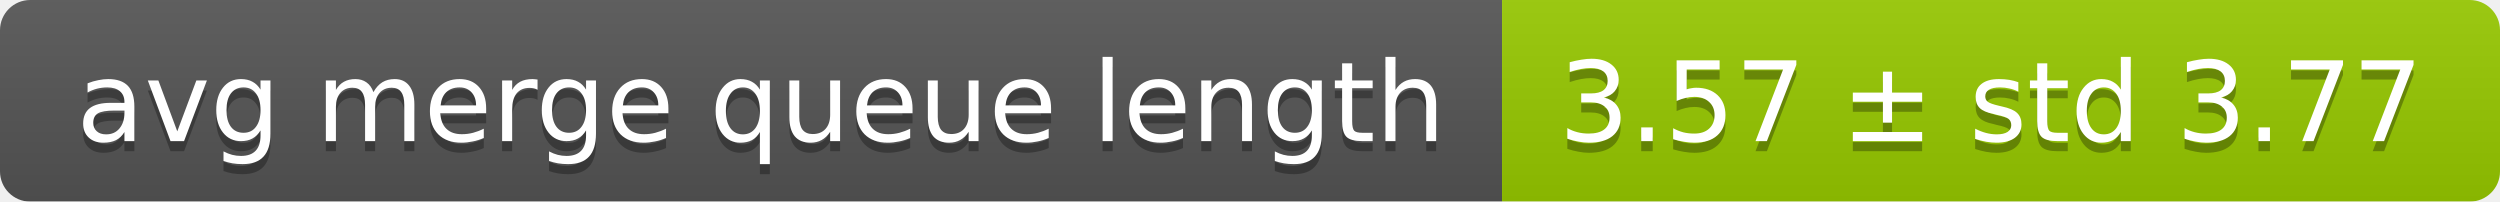
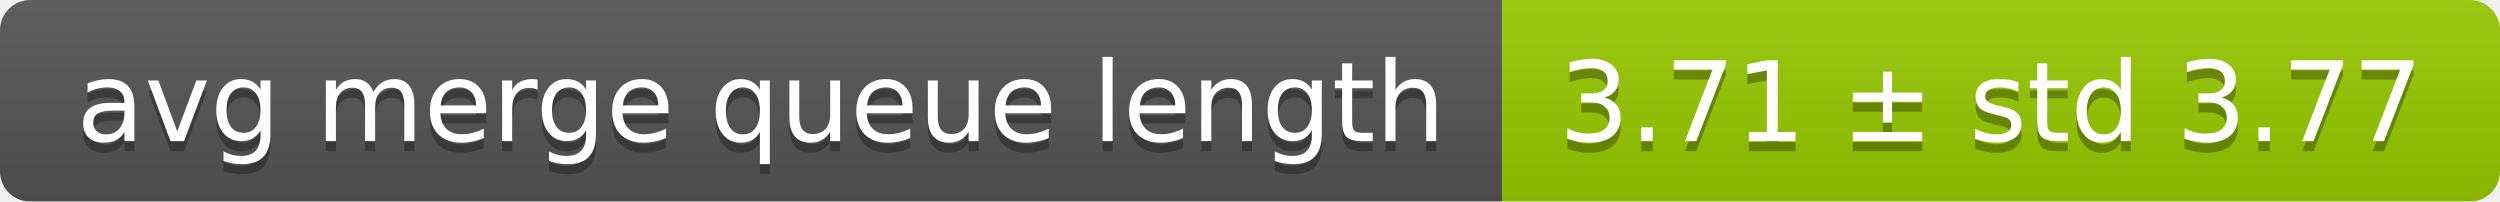
<svg xmlns="http://www.w3.org/2000/svg" width="248" height="20">
  <linearGradient id="smooth" x2="0" y2="100%">
    <stop offset="0" stop-color="#bbb" stop-opacity=".1" />
    <stop offset="1" stop-opacity=".1" />
  </linearGradient>
  <mask id="round">
    <rect width="248" height="20" rx="3" fill="#fff" />
  </mask>
  <g mask="url(#round)">
    <rect width="149" height="20" fill="#555" />
    <rect x="149" width="99" height="20" fill="#97ca00" />
    <rect width="248" height="20" fill="url(#smooth)" />
  </g>
  <g fill="#fff" text-anchor="middle" font-family="DejaVu Sans,Verdana,Geneva,sans-serif" font-size="11">
    <text x="75.5" y="15" fill="#010101" fill-opacity=".3">avg merge queue length</text>
    <text x="75.5" y="14">avg merge queue length</text>
-     <text x="197.5" y="15" fill="#010101" fill-opacity=".3">3.57 ± std 3.77</text>
-     <text x="197.5" y="14">3.57 ± std 3.77</text>
+     <text x="197.5" y="15" fill="#010101" fill-opacity=".3">3.71 ± std 3.77</text>
+     <text x="197.5" y="14">3.71 ± std 3.77</text>
  </g>
</svg>
